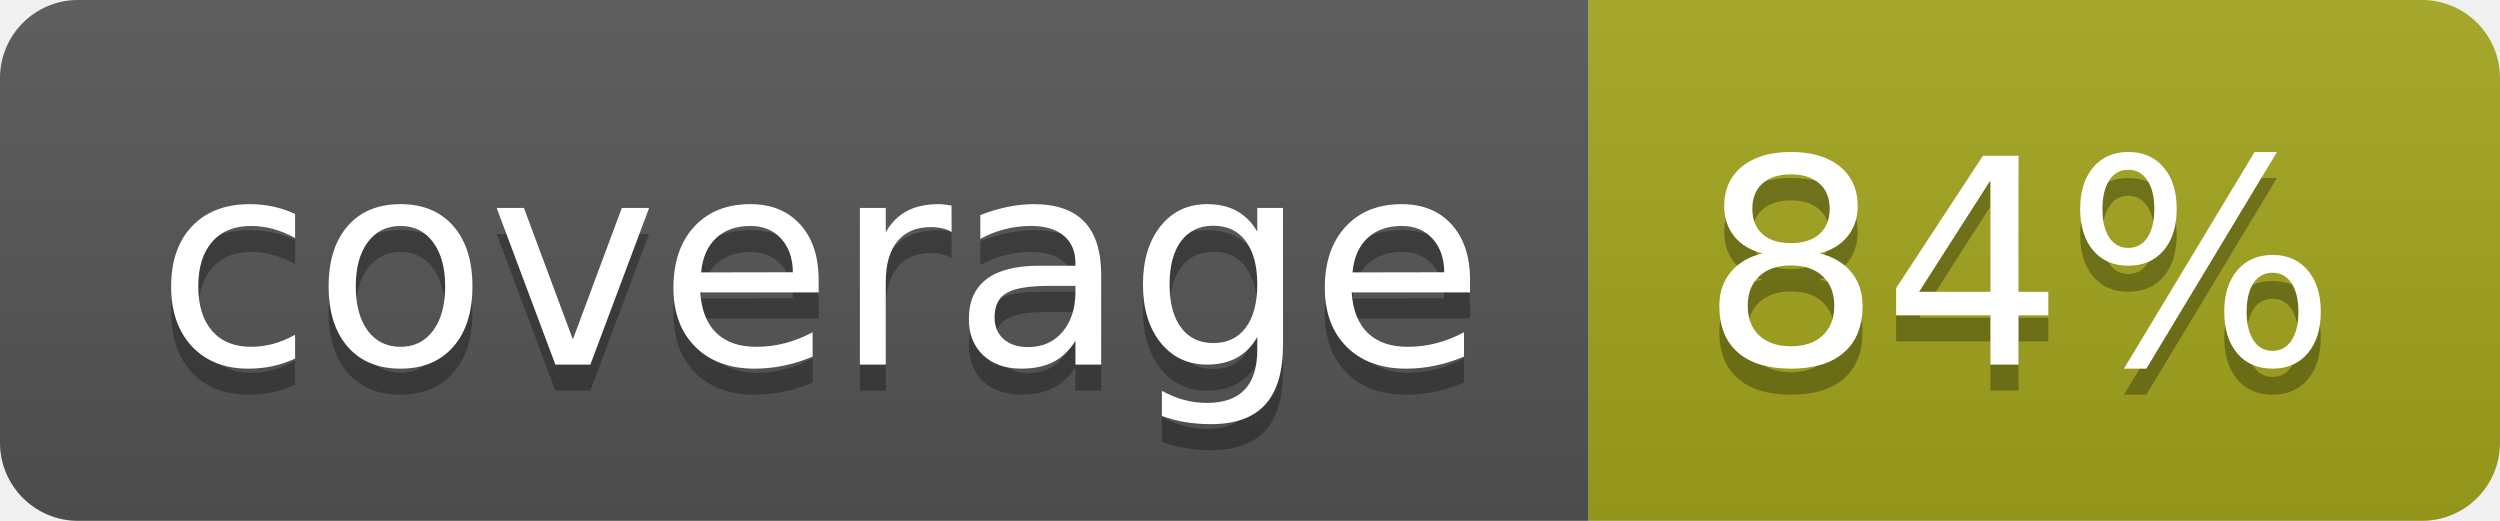
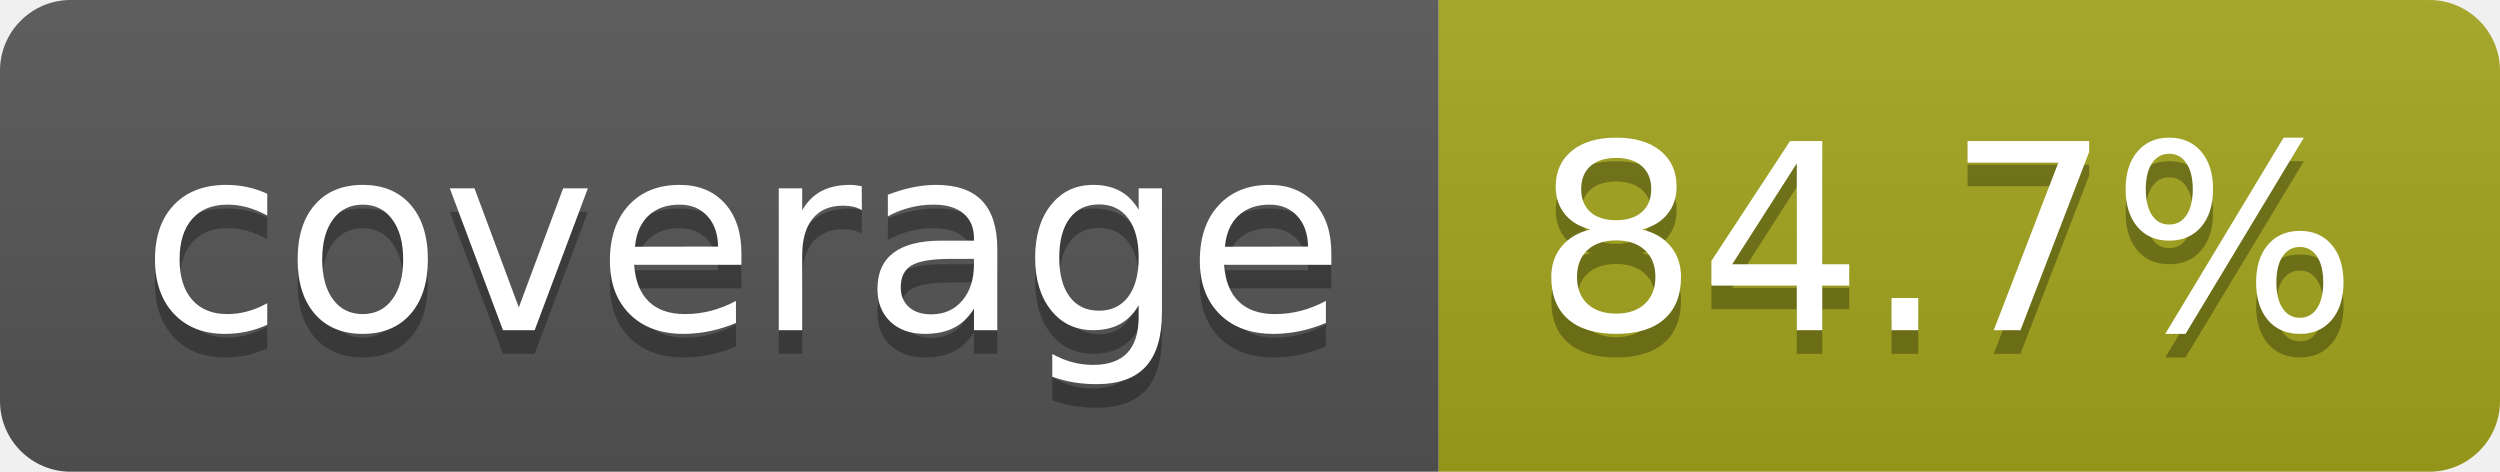
- <svg xmlns="http://www.w3.org/2000/svg" width="96" height="20" role="img" aria-label="coverage: 84%">
+ <svg xmlns="http://www.w3.org/2000/svg" width="106" height="20" role="img" aria-label="coverage: 84.7%">
  <linearGradient id="s" x2="0" y2="100%">
    <stop offset="0" stop-color="#bbb" stop-opacity=".1" />
    <stop offset="1" stop-opacity=".1" />
  </linearGradient>
  <clipPath id="r">
-     <rect width="96" height="20" rx="3" fill="#fff" />
+     <rect width="106" height="20" rx="3" fill="#fff" />
  </clipPath>
  <g clip-path="url(#r)">
    <rect width="61" height="20" fill="#555" />
-     <rect x="61" width="35" height="20" fill="#a4a61d" />
-     <rect width="96" height="20" fill="url(#s)" />
+     <rect x="61" width="45" height="20" fill="#a4a61d" />
+     <rect width="106" height="20" fill="url(#s)" />
  </g>
  <g fill="#fff" text-anchor="middle" font-family="Verdana,Geneva,DejaVu Sans,sans-serif" text-rendering="geometricPrecision" font-size="110">
    <text aria-hidden="true" x="315" y="150" fill="#010101" fill-opacity=".3" transform="scale(.1)" textLength="510">coverage</text>
    <text x="315" y="140" transform="scale(.1)" fill="#fff" textLength="510">coverage</text>
-     <text aria-hidden="true" x="775" y="150" fill="#010101" fill-opacity=".3" transform="scale(.1)" textLength="245">84%</text>
-     <text x="775" y="140" transform="scale(.1)" fill="#fff" textLength="245">84%</text>
+     <text aria-hidden="true" x="825" y="150" fill="#010101" fill-opacity=".3" transform="scale(.1)" textLength="350">84.7%</text>
+     <text x="825" y="140" transform="scale(.1)" fill="#fff" textLength="350">84.7%</text>
  </g>
</svg>
